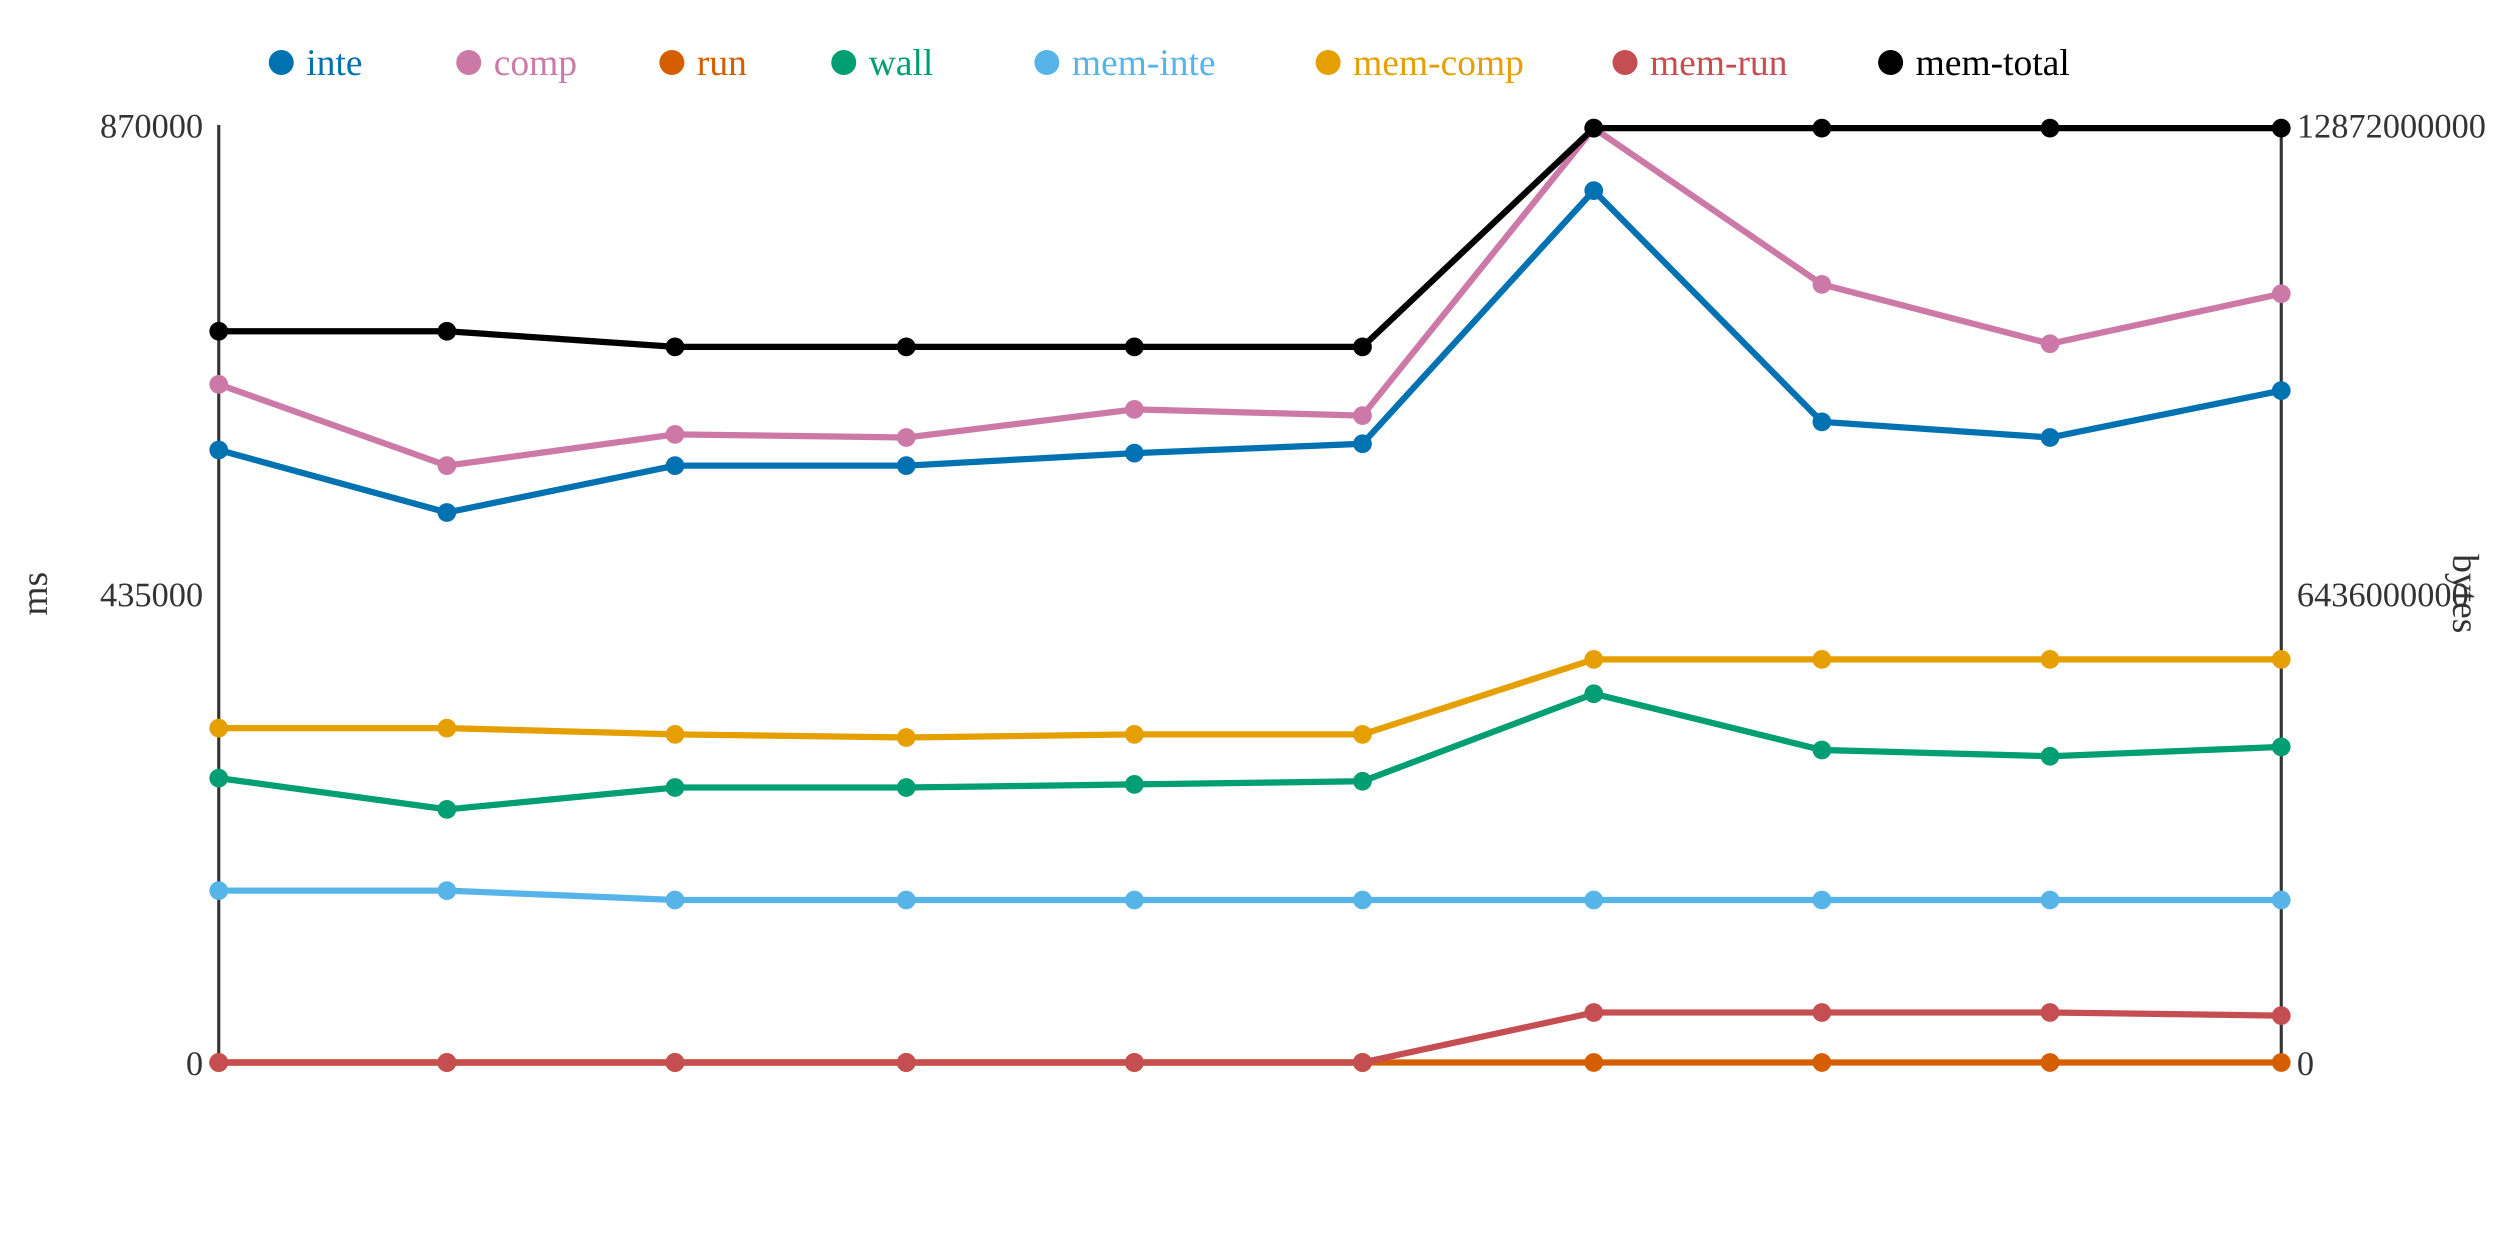
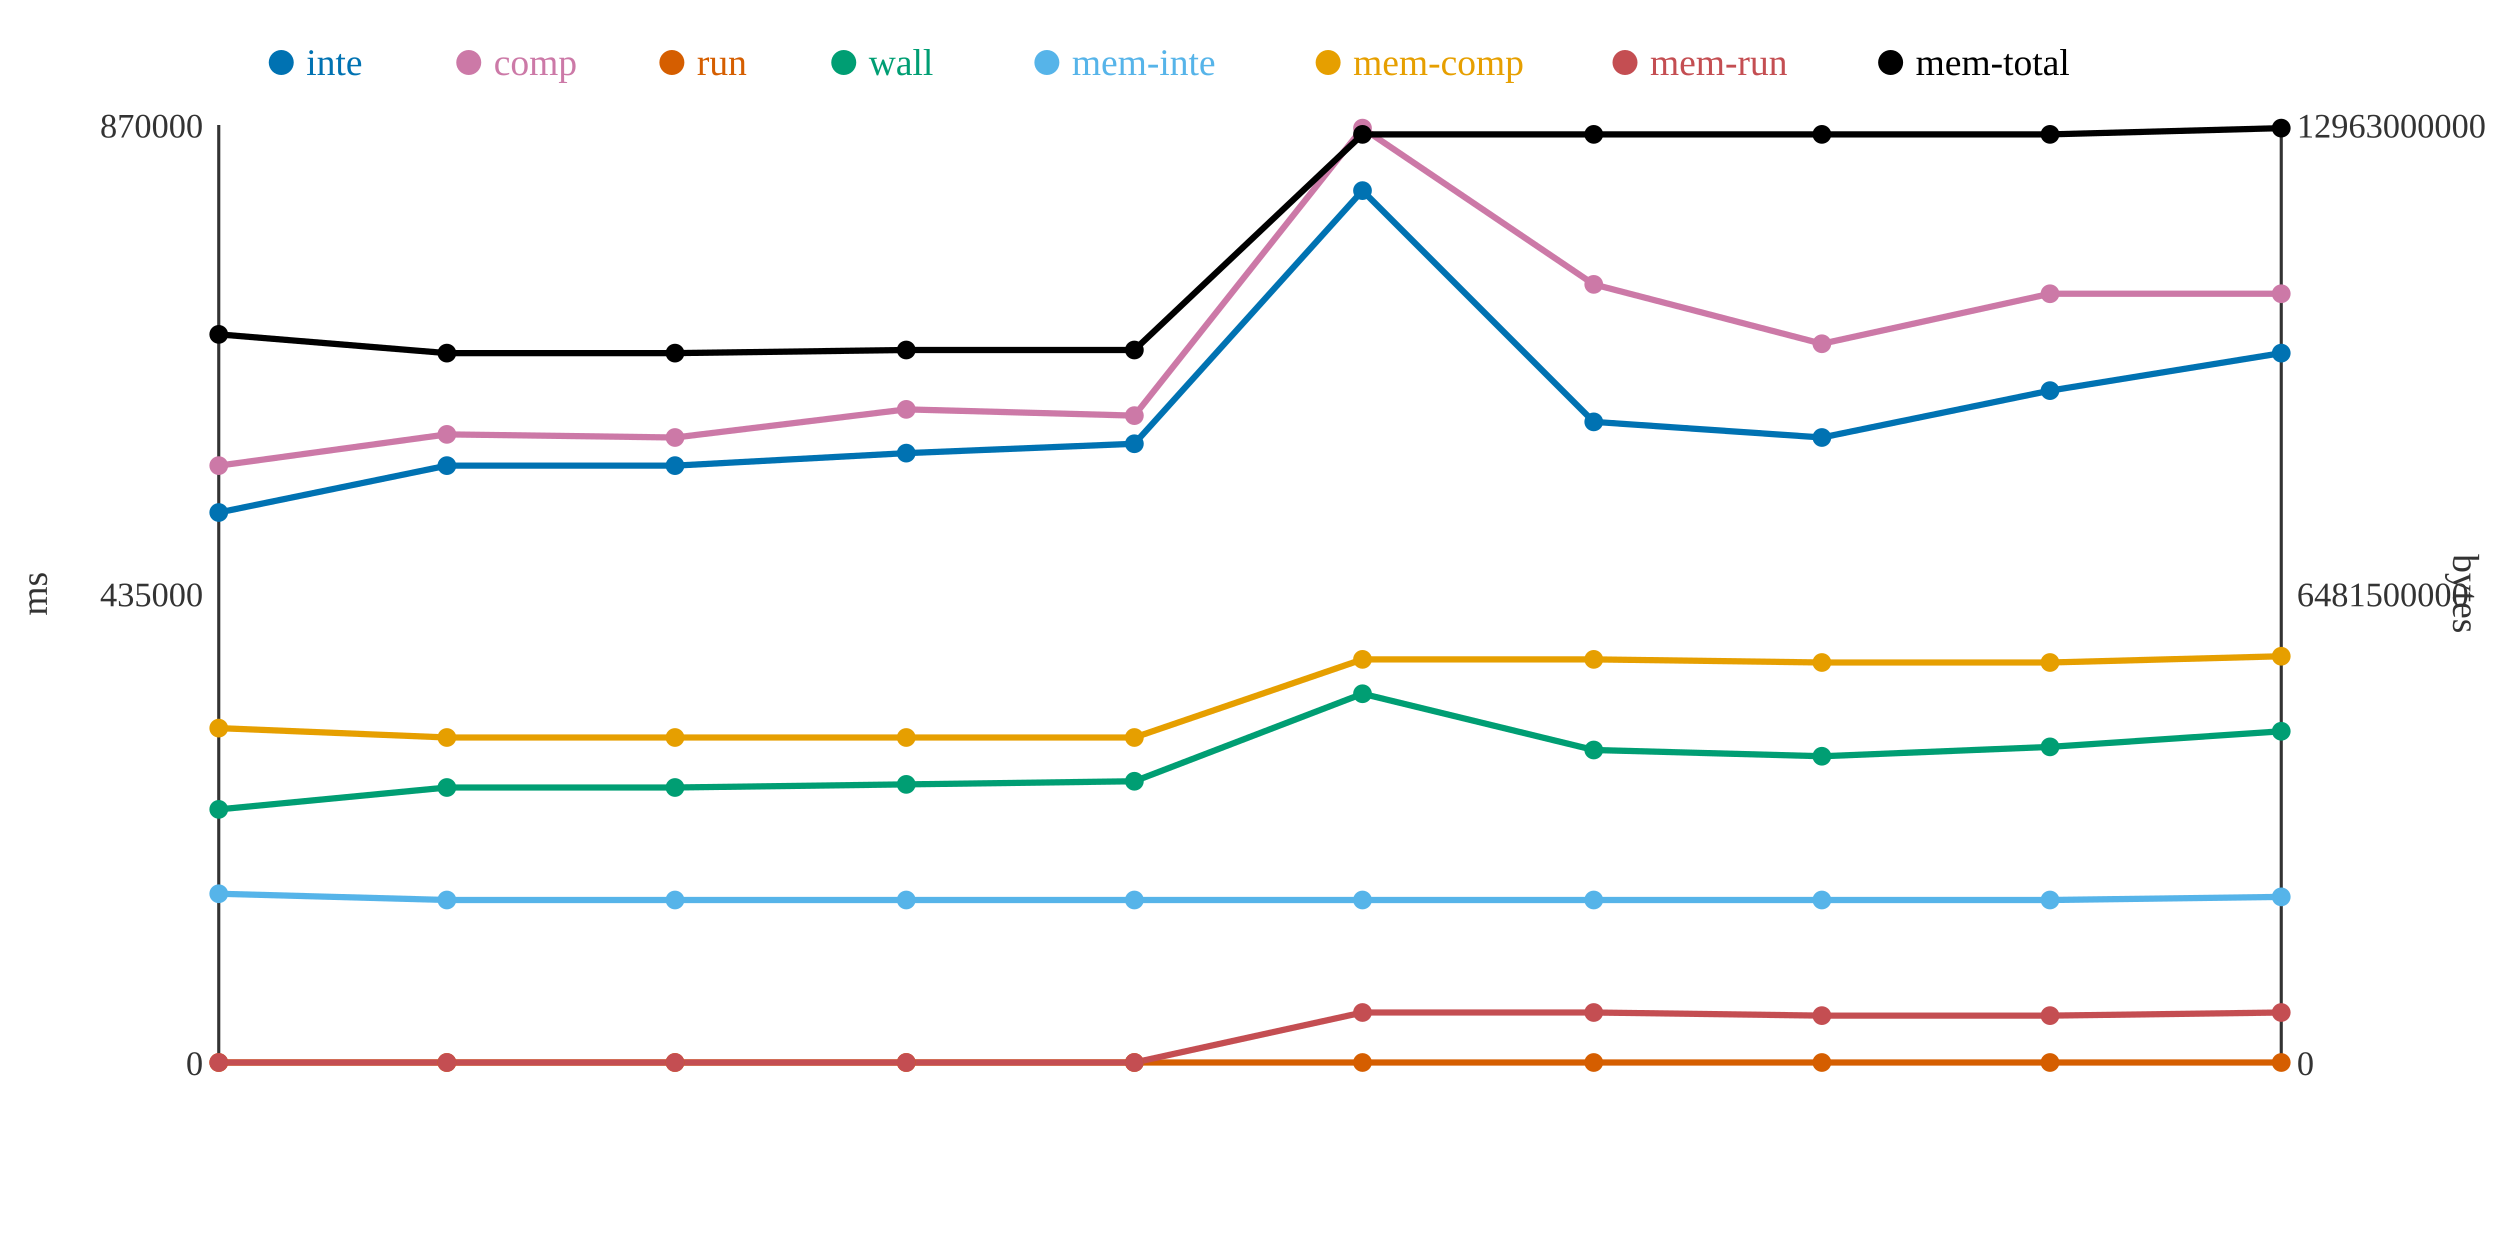
<svg xmlns="http://www.w3.org/2000/svg" width="800" height="400">
  <rect width="800" height="400" fill="white" />
  <line x1="70" y1="40" x2="70" y2="340" stroke="#333" stroke-width="1" />
  <line x1="70" y1="340" x2="730" y2="340" stroke="#333" stroke-width="1" />
  <line x1="730" y1="40" x2="730" y2="340" stroke="#333" stroke-width="1" />
  <text x="65" y="344" text-anchor="end" font-size="11" fill="#333">0</text>
  <text x="65" y="194" text-anchor="end" font-size="11" fill="#333">435000</text>
  <text x="65" y="44" text-anchor="end" font-size="11" fill="#333">870000</text>
  <text x="15" y="190" text-anchor="middle" font-size="12" fill="#333" transform="rotate(-90 15 190)">ms</text>
  <text x="735" y="344" text-anchor="start" font-size="11" fill="#333">0</text>
-   <text x="735" y="194" text-anchor="start" font-size="11" fill="#333">6436000000</text>
-   <text x="735" y="44" text-anchor="start" font-size="11" fill="#333">12872000000</text>
+   <text x="735" y="194" text-anchor="start" font-size="11" fill="#333">6481500000</text>
+   <text x="735" y="44" text-anchor="start" font-size="11" fill="#333">12963000000</text>
  <text x="785" y="190" text-anchor="middle" font-size="12" fill="#333" transform="rotate(90 785 190)">bytes</text>
-   <polyline points="70,144 143,164 216,149 290,149 363,145 436,142 510,61 583,135 656,140 730,125" fill="none" stroke="#0072B2" stroke-width="2" />
-   <polyline points="70,123 143,149 216,139 290,140 363,131 436,133 510,41 583,91 656,110 730,94" fill="none" stroke="#CC79A7" stroke-width="2" />
+   <polyline points="70,164 143,149 216,149 290,145 363,142 436,61 510,135 583,140 656,125 730,113" fill="none" stroke="#0072B2" stroke-width="2" />
+   <polyline points="70,149 143,139 216,140 290,131 363,133 436,41 510,91 583,110 656,94 730,94" fill="none" stroke="#CC79A7" stroke-width="2" />
  <polyline points="70,340 143,340 216,340 290,340 363,340 436,340 510,340 583,340 656,340 730,340" fill="none" stroke="#D55E00" stroke-width="2" />
-   <polyline points="70,249 143,259 216,252 290,252 363,251 436,250 510,222 583,240 656,242 730,239" fill="none" stroke="#009E73" stroke-width="2" />
-   <polyline points="70,285 143,285 216,288 290,288 363,288 436,288 510,288 583,288 656,288 730,288" fill="none" stroke="#56B4E9" stroke-width="2" />
-   <polyline points="70,233 143,233 216,235 290,236 363,235 436,235 510,211 583,211 656,211 730,211" fill="none" stroke="#E69F00" stroke-width="2" />
-   <polyline points="70,340 143,340 216,340 290,340 363,340 436,340 510,324 583,324 656,324 730,325" fill="none" stroke="#C44E52" stroke-width="2" />
-   <polyline points="70,106 143,106 216,111 290,111 363,111 436,111 510,41 583,41 656,41 730,41" fill="none" stroke="#000000" stroke-width="2" />
-   <circle cx="70" cy="144" r="3" fill="#0072B2" />
-   <circle cx="70" cy="123" r="3" fill="#CC79A7" />
+   <polyline points="70,259 143,252 216,252 290,251 363,250 436,222 510,240 583,242 656,239 730,234" fill="none" stroke="#009E73" stroke-width="2" />
+   <polyline points="70,286 143,288 216,288 290,288 363,288 436,288 510,288 583,288 656,288 730,287" fill="none" stroke="#56B4E9" stroke-width="2" />
+   <polyline points="70,233 143,236 216,236 290,236 363,236 436,211 510,211 583,212 656,212 730,210" fill="none" stroke="#E69F00" stroke-width="2" />
+   <polyline points="70,340 143,340 216,340 290,340 363,340 436,324 510,324 583,325 656,325 730,324" fill="none" stroke="#C44E52" stroke-width="2" />
+   <polyline points="70,107 143,113 216,113 290,112 363,112 436,43 510,43 583,43 656,43 730,41" fill="none" stroke="#000000" stroke-width="2" />
+   <circle cx="70" cy="164" r="3" fill="#0072B2" />
+   <circle cx="70" cy="149" r="3" fill="#CC79A7" />
  <circle cx="70" cy="340" r="3" fill="#D55E00" />
-   <circle cx="70" cy="249" r="3" fill="#009E73" />
-   <circle cx="70" cy="285" r="3" fill="#56B4E9" />
+   <circle cx="70" cy="259" r="3" fill="#009E73" />
+   <circle cx="70" cy="286" r="3" fill="#56B4E9" />
  <circle cx="70" cy="233" r="3" fill="#E69F00" />
  <circle cx="70" cy="340" r="3" fill="#C44E52" />
-   <circle cx="70" cy="106" r="3" fill="#000000" />
-   <circle cx="143" cy="164" r="3" fill="#0072B2" />
-   <circle cx="143" cy="149" r="3" fill="#CC79A7" />
+   <circle cx="70" cy="107" r="3" fill="#000000" />
+   <circle cx="143" cy="149" r="3" fill="#0072B2" />
+   <circle cx="143" cy="139" r="3" fill="#CC79A7" />
  <circle cx="143" cy="340" r="3" fill="#D55E00" />
-   <circle cx="143" cy="259" r="3" fill="#009E73" />
-   <circle cx="143" cy="285" r="3" fill="#56B4E9" />
-   <circle cx="143" cy="233" r="3" fill="#E69F00" />
+   <circle cx="143" cy="252" r="3" fill="#009E73" />
+   <circle cx="143" cy="288" r="3" fill="#56B4E9" />
+   <circle cx="143" cy="236" r="3" fill="#E69F00" />
  <circle cx="143" cy="340" r="3" fill="#C44E52" />
-   <circle cx="143" cy="106" r="3" fill="#000000" />
+   <circle cx="143" cy="113" r="3" fill="#000000" />
  <circle cx="216" cy="149" r="3" fill="#0072B2" />
-   <circle cx="216" cy="139" r="3" fill="#CC79A7" />
+   <circle cx="216" cy="140" r="3" fill="#CC79A7" />
  <circle cx="216" cy="340" r="3" fill="#D55E00" />
  <circle cx="216" cy="252" r="3" fill="#009E73" />
  <circle cx="216" cy="288" r="3" fill="#56B4E9" />
-   <circle cx="216" cy="235" r="3" fill="#E69F00" />
+   <circle cx="216" cy="236" r="3" fill="#E69F00" />
  <circle cx="216" cy="340" r="3" fill="#C44E52" />
-   <circle cx="216" cy="111" r="3" fill="#000000" />
-   <circle cx="290" cy="149" r="3" fill="#0072B2" />
-   <circle cx="290" cy="140" r="3" fill="#CC79A7" />
+   <circle cx="216" cy="113" r="3" fill="#000000" />
+   <circle cx="290" cy="145" r="3" fill="#0072B2" />
+   <circle cx="290" cy="131" r="3" fill="#CC79A7" />
  <circle cx="290" cy="340" r="3" fill="#D55E00" />
-   <circle cx="290" cy="252" r="3" fill="#009E73" />
+   <circle cx="290" cy="251" r="3" fill="#009E73" />
  <circle cx="290" cy="288" r="3" fill="#56B4E9" />
  <circle cx="290" cy="236" r="3" fill="#E69F00" />
  <circle cx="290" cy="340" r="3" fill="#C44E52" />
-   <circle cx="290" cy="111" r="3" fill="#000000" />
-   <circle cx="363" cy="145" r="3" fill="#0072B2" />
-   <circle cx="363" cy="131" r="3" fill="#CC79A7" />
+   <circle cx="290" cy="112" r="3" fill="#000000" />
+   <circle cx="363" cy="142" r="3" fill="#0072B2" />
+   <circle cx="363" cy="133" r="3" fill="#CC79A7" />
  <circle cx="363" cy="340" r="3" fill="#D55E00" />
-   <circle cx="363" cy="251" r="3" fill="#009E73" />
+   <circle cx="363" cy="250" r="3" fill="#009E73" />
  <circle cx="363" cy="288" r="3" fill="#56B4E9" />
-   <circle cx="363" cy="235" r="3" fill="#E69F00" />
+   <circle cx="363" cy="236" r="3" fill="#E69F00" />
  <circle cx="363" cy="340" r="3" fill="#C44E52" />
-   <circle cx="363" cy="111" r="3" fill="#000000" />
-   <circle cx="436" cy="142" r="3" fill="#0072B2" />
-   <circle cx="436" cy="133" r="3" fill="#CC79A7" />
+   <circle cx="363" cy="112" r="3" fill="#000000" />
+   <circle cx="436" cy="61" r="3" fill="#0072B2" />
+   <circle cx="436" cy="41" r="3" fill="#CC79A7" />
  <circle cx="436" cy="340" r="3" fill="#D55E00" />
-   <circle cx="436" cy="250" r="3" fill="#009E73" />
+   <circle cx="436" cy="222" r="3" fill="#009E73" />
  <circle cx="436" cy="288" r="3" fill="#56B4E9" />
-   <circle cx="436" cy="235" r="3" fill="#E69F00" />
-   <circle cx="436" cy="340" r="3" fill="#C44E52" />
-   <circle cx="436" cy="111" r="3" fill="#000000" />
-   <circle cx="510" cy="61" r="3" fill="#0072B2" />
-   <circle cx="510" cy="41" r="3" fill="#CC79A7" />
+   <circle cx="436" cy="211" r="3" fill="#E69F00" />
+   <circle cx="436" cy="324" r="3" fill="#C44E52" />
+   <circle cx="436" cy="43" r="3" fill="#000000" />
+   <circle cx="510" cy="135" r="3" fill="#0072B2" />
+   <circle cx="510" cy="91" r="3" fill="#CC79A7" />
  <circle cx="510" cy="340" r="3" fill="#D55E00" />
-   <circle cx="510" cy="222" r="3" fill="#009E73" />
+   <circle cx="510" cy="240" r="3" fill="#009E73" />
  <circle cx="510" cy="288" r="3" fill="#56B4E9" />
  <circle cx="510" cy="211" r="3" fill="#E69F00" />
  <circle cx="510" cy="324" r="3" fill="#C44E52" />
-   <circle cx="510" cy="41" r="3" fill="#000000" />
-   <circle cx="583" cy="135" r="3" fill="#0072B2" />
-   <circle cx="583" cy="91" r="3" fill="#CC79A7" />
+   <circle cx="510" cy="43" r="3" fill="#000000" />
+   <circle cx="583" cy="140" r="3" fill="#0072B2" />
+   <circle cx="583" cy="110" r="3" fill="#CC79A7" />
  <circle cx="583" cy="340" r="3" fill="#D55E00" />
-   <circle cx="583" cy="240" r="3" fill="#009E73" />
+   <circle cx="583" cy="242" r="3" fill="#009E73" />
  <circle cx="583" cy="288" r="3" fill="#56B4E9" />
-   <circle cx="583" cy="211" r="3" fill="#E69F00" />
-   <circle cx="583" cy="324" r="3" fill="#C44E52" />
-   <circle cx="583" cy="41" r="3" fill="#000000" />
-   <circle cx="656" cy="140" r="3" fill="#0072B2" />
-   <circle cx="656" cy="110" r="3" fill="#CC79A7" />
+   <circle cx="583" cy="212" r="3" fill="#E69F00" />
+   <circle cx="583" cy="325" r="3" fill="#C44E52" />
+   <circle cx="583" cy="43" r="3" fill="#000000" />
+   <circle cx="656" cy="125" r="3" fill="#0072B2" />
+   <circle cx="656" cy="94" r="3" fill="#CC79A7" />
  <circle cx="656" cy="340" r="3" fill="#D55E00" />
-   <circle cx="656" cy="242" r="3" fill="#009E73" />
+   <circle cx="656" cy="239" r="3" fill="#009E73" />
  <circle cx="656" cy="288" r="3" fill="#56B4E9" />
-   <circle cx="656" cy="211" r="3" fill="#E69F00" />
-   <circle cx="656" cy="324" r="3" fill="#C44E52" />
-   <circle cx="656" cy="41" r="3" fill="#000000" />
-   <circle cx="730" cy="125" r="3" fill="#0072B2" />
+   <circle cx="656" cy="212" r="3" fill="#E69F00" />
+   <circle cx="656" cy="325" r="3" fill="#C44E52" />
+   <circle cx="656" cy="43" r="3" fill="#000000" />
+   <circle cx="730" cy="113" r="3" fill="#0072B2" />
  <circle cx="730" cy="94" r="3" fill="#CC79A7" />
  <circle cx="730" cy="340" r="3" fill="#D55E00" />
-   <circle cx="730" cy="239" r="3" fill="#009E73" />
-   <circle cx="730" cy="288" r="3" fill="#56B4E9" />
-   <circle cx="730" cy="211" r="3" fill="#E69F00" />
-   <circle cx="730" cy="325" r="3" fill="#C44E52" />
+   <circle cx="730" cy="234" r="3" fill="#009E73" />
+   <circle cx="730" cy="287" r="3" fill="#56B4E9" />
+   <circle cx="730" cy="210" r="3" fill="#E69F00" />
+   <circle cx="730" cy="324" r="3" fill="#C44E52" />
  <circle cx="730" cy="41" r="3" fill="#000000" />
  <circle cx="90" cy="20" r="4" fill="#0072B2" />
  <text x="98" y="24" text-anchor="start" font-size="12" fill="#0072B2">inte</text>
  <circle cx="150" cy="20" r="4" fill="#CC79A7" />
  <text x="158" y="24" text-anchor="start" font-size="12" fill="#CC79A7">comp</text>
  <circle cx="215" cy="20" r="4" fill="#D55E00" />
  <text x="223" y="24" text-anchor="start" font-size="12" fill="#D55E00">run</text>
  <circle cx="270" cy="20" r="4" fill="#009E73" />
  <text x="278" y="24" text-anchor="start" font-size="12" fill="#009E73">wall</text>
  <circle cx="335" cy="20" r="4" fill="#56B4E9" />
  <text x="343" y="24" text-anchor="start" font-size="12" fill="#56B4E9">mem-inte</text>
  <circle cx="425" cy="20" r="4" fill="#E69F00" />
  <text x="433" y="24" text-anchor="start" font-size="12" fill="#E69F00">mem-comp</text>
  <circle cx="520" cy="20" r="4" fill="#C44E52" />
  <text x="528" y="24" text-anchor="start" font-size="12" fill="#C44E52">mem-run</text>
  <circle cx="605" cy="20" r="4" fill="#000000" />
  <text x="613" y="24" text-anchor="start" font-size="12" fill="#000000">mem-total</text>
</svg>
